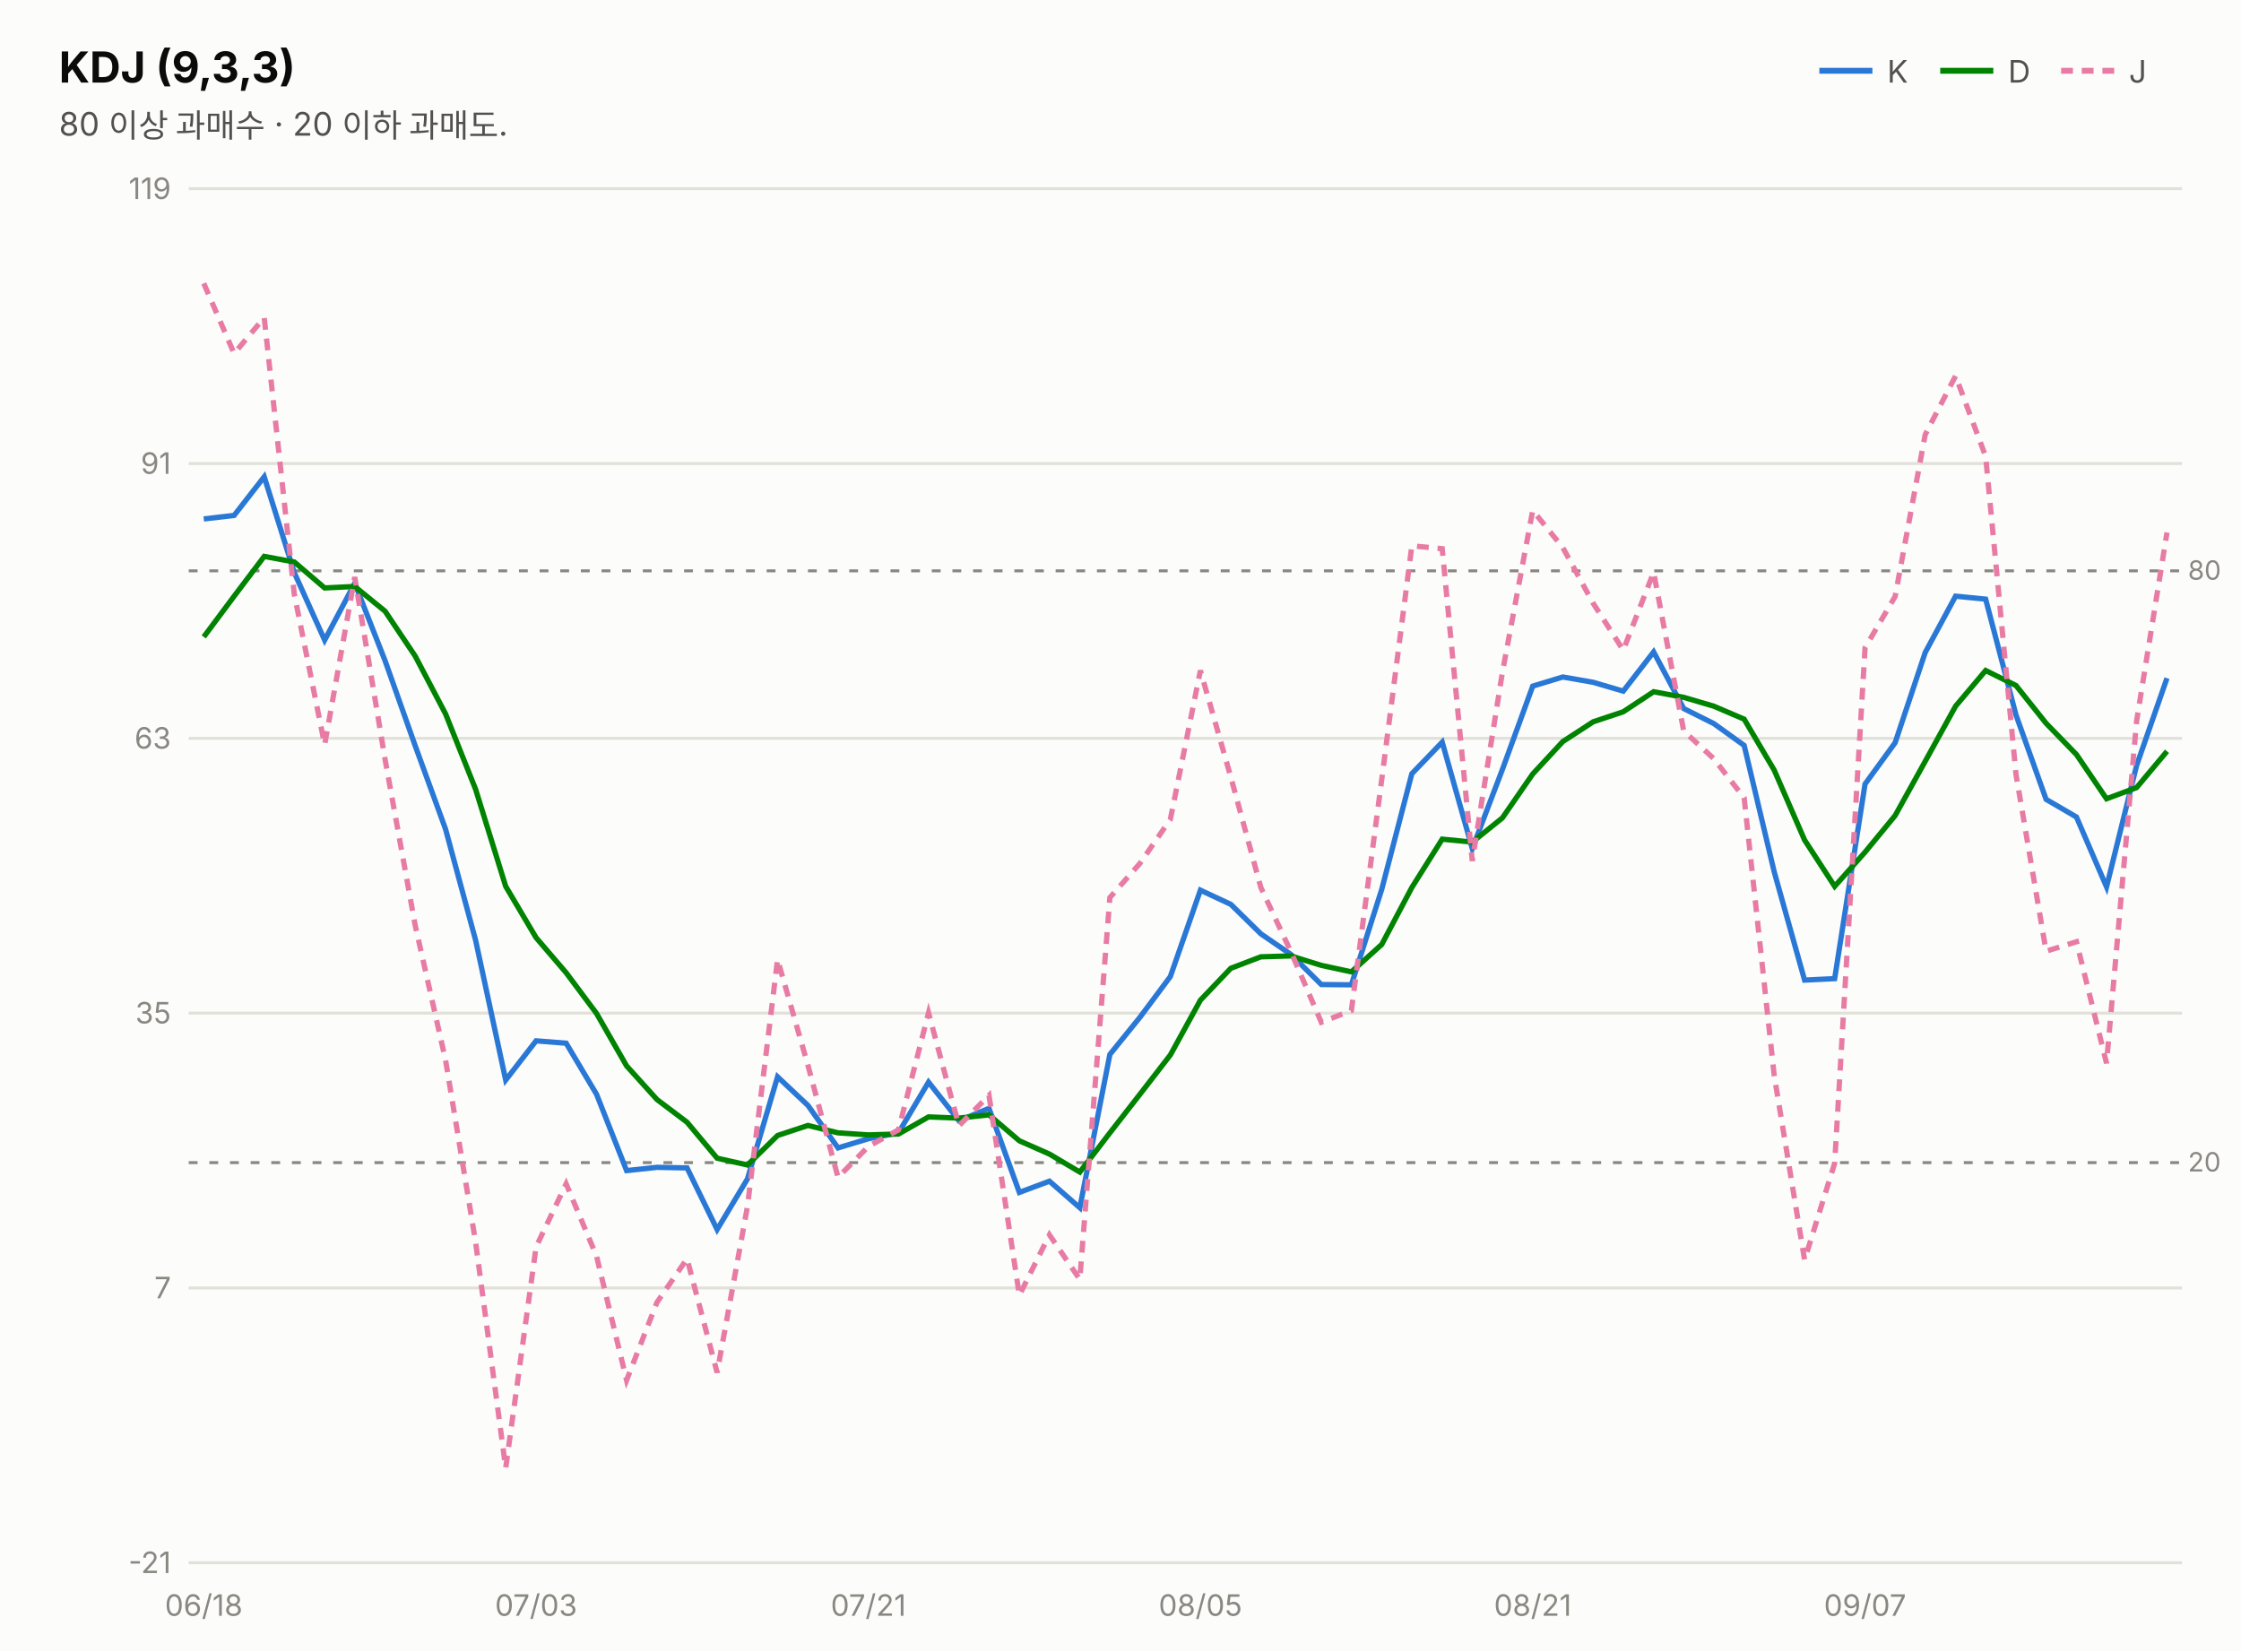
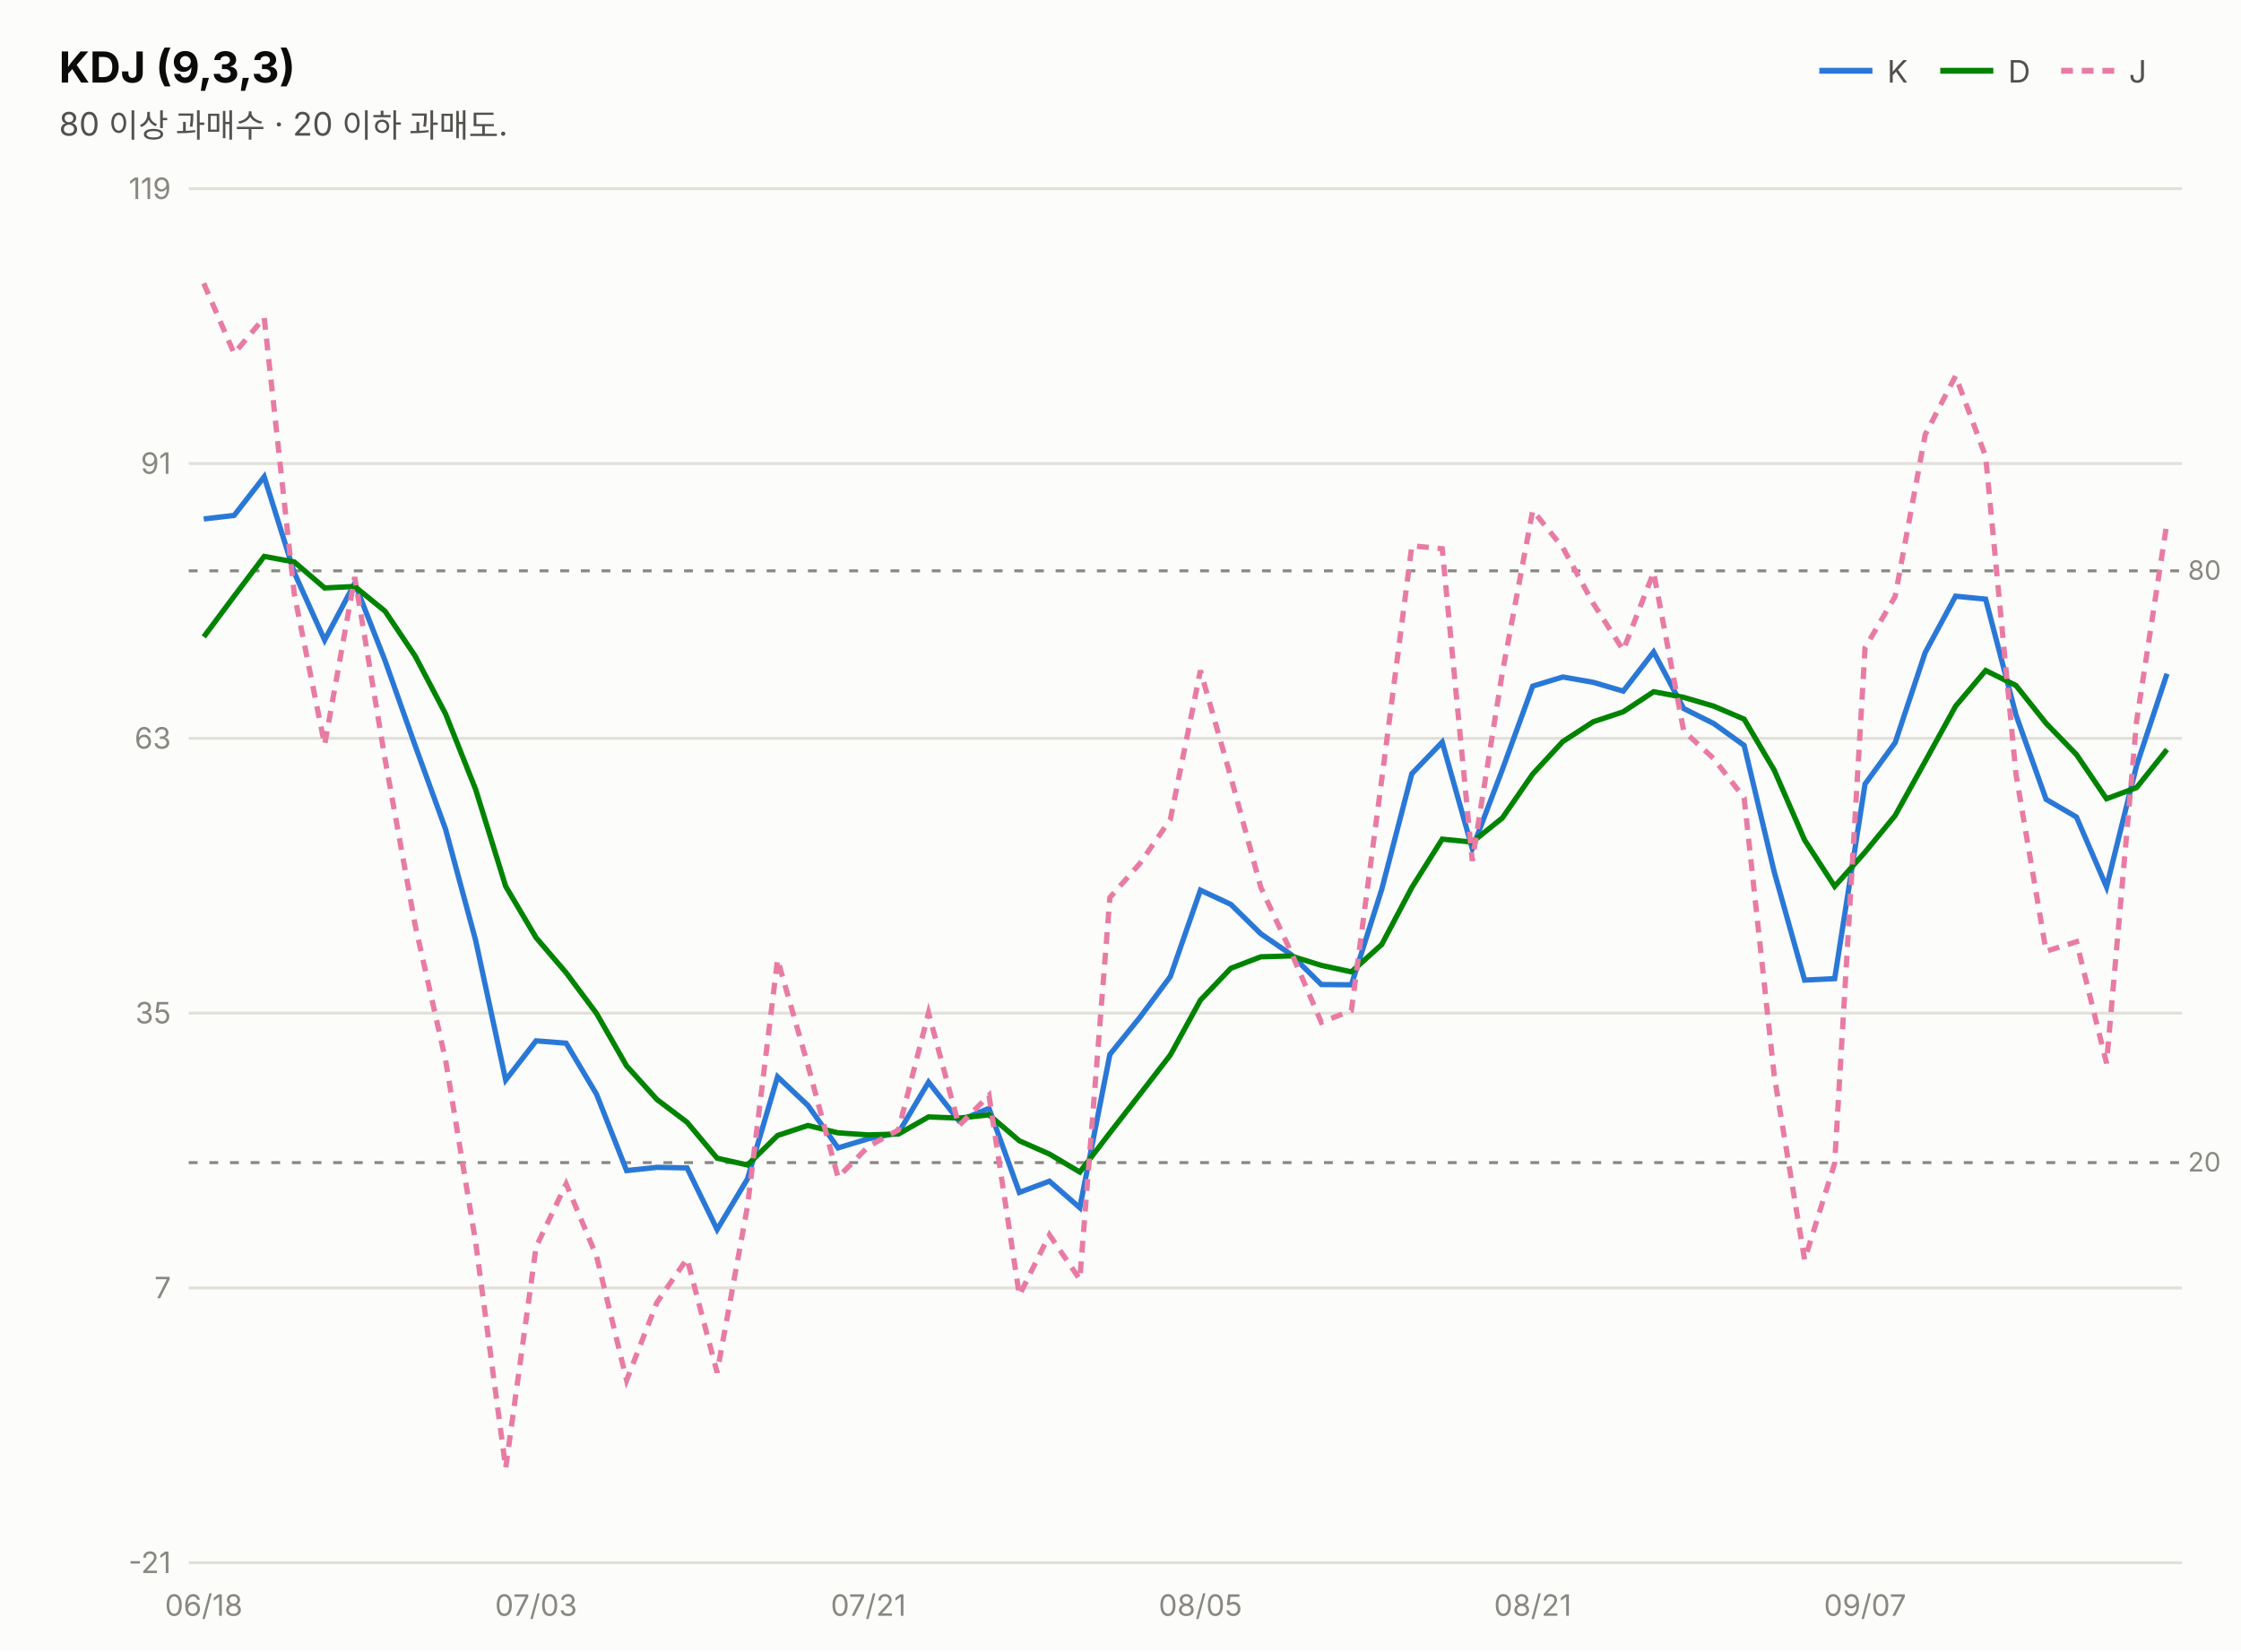
<svg xmlns="http://www.w3.org/2000/svg" width="760" height="560" viewBox="0 0 760 560" font-family="system-ui,-apple-system,&quot;Segoe UI&quot;,&quot;Malgun Gothic&quot;,&quot;Apple SD Gothic Neo&quot;,sans-serif">
  <rect width="760" height="560" fill="#fcfcfb" />
  <text x="20" y="28" font-size="14.5" font-weight="700" fill="#0b0b0b">KDJ (9,3,3)</text>
  <text x="20" y="46" font-size="11" fill="#52514e">80 이상 과매수 · 20 이하 과매도.</text>
  <line x1="617" y1="24" x2="635" y2="24" stroke="#2a78d6" stroke-width="2" />
  <text x="640" y="28" font-size="10.5" fill="#52514e">K</text>
  <line x1="658" y1="24" x2="676" y2="24" stroke="#008300" stroke-width="2" />
  <text x="681" y="28" font-size="10.5" fill="#52514e">D</text>
  <line x1="699" y1="24" x2="717" y2="24" stroke="#e87ba4" stroke-width="2" stroke-dasharray="4 3" />
  <text x="722" y="28" font-size="10.5" fill="#52514e">J</text>
  <line x1="64" y1="530.0" x2="740" y2="530.0" stroke="#e1e0d9" stroke-width="1" />
  <text x="58" y="533.5" font-size="10" fill="#898781" text-anchor="end" style="font-variant-numeric:tabular-nums">-21</text>
  <line x1="64" y1="436.8" x2="740" y2="436.8" stroke="#e1e0d9" stroke-width="1" />
  <text x="58" y="440.3" font-size="10" fill="#898781" text-anchor="end" style="font-variant-numeric:tabular-nums">7</text>
  <line x1="64" y1="343.6" x2="740" y2="343.6" stroke="#e1e0d9" stroke-width="1" />
  <text x="58" y="347.1" font-size="10" fill="#898781" text-anchor="end" style="font-variant-numeric:tabular-nums">35</text>
  <line x1="64" y1="250.4" x2="740" y2="250.4" stroke="#e1e0d9" stroke-width="1" />
  <text x="58" y="253.9" font-size="10" fill="#898781" text-anchor="end" style="font-variant-numeric:tabular-nums">63</text>
  <line x1="64" y1="157.2" x2="740" y2="157.2" stroke="#e1e0d9" stroke-width="1" />
  <text x="58" y="160.7" font-size="10" fill="#898781" text-anchor="end" style="font-variant-numeric:tabular-nums">91</text>
  <line x1="64" y1="64.0" x2="740" y2="64.0" stroke="#e1e0d9" stroke-width="1" />
  <text x="58" y="67.5" font-size="10" fill="#898781" text-anchor="end" style="font-variant-numeric:tabular-nums">119</text>
  <line x1="64" y1="193.6" x2="740" y2="193.6" stroke="#898781" stroke-width="1" stroke-dasharray="3 4" />
  <text x="742" y="196.6" font-size="9" fill="#898781">80</text>
  <line x1="64" y1="394.3" x2="740" y2="394.3" stroke="#898781" stroke-width="1" stroke-dasharray="3 4" />
  <text x="742" y="397.3" font-size="9" fill="#898781">20</text>
-   <path d="M69.1,176.0 L79.4,174.8 L89.6,161.7 L99.8,194.2 L110.1,217.1 L120.3,197.8 L130.6,224.1 L140.8,252.9 L151.1,281.2 L161.3,318.9 L171.5,366.3 L181.8,353.0 L192.0,353.8 L202.3,371.1 L212.5,397.0 L222.8,395.9 L233.0,396.1 L243.2,417.0 L253.5,399.8 L263.7,365.2 L274.0,374.9 L284.2,389.3 L294.5,386.2 L304.7,384.2 L314.9,367.0 L325.2,380.1 L335.4,375.9 L345.7,404.4 L355.9,400.6 L366.2,409.6 L376.4,357.6 L386.6,345.0 L396.9,331.2 L407.1,301.9 L417.4,306.7 L427.6,316.7 L437.8,323.7 L448.1,333.9 L458.3,334.0 L468.6,301.6 L478.8,262.4 L489.1,251.7 L499.3,287.8 L509.5,261.0 L519.8,232.7 L530.0,229.6 L540.3,231.4 L550.5,234.4 L560.8,221.1 L571.0,240.3 L581.2,245.4 L591.5,252.8 L601.7,295.7 L612.0,332.4 L622.2,331.9 L632.5,265.9 L642.7,251.9 L652.9,221.3 L663.2,202.2 L673.4,203.2 L683.7,242.5 L693.9,271.1 L704.2,277.1 L714.4,300.8 L724.6,259.6 L734.9,230.0" fill="none" stroke="#2a78d6" stroke-width="1.8" />
-   <path d="M69.1,216.0 L79.4,202.2 L89.6,188.7 L99.8,190.6 L110.1,199.4 L120.3,198.9 L130.6,207.3 L140.8,222.5 L151.1,242.1 L161.3,267.7 L171.5,300.6 L181.8,318.0 L192.0,329.9 L202.3,343.7 L212.5,361.5 L222.8,372.9 L233.0,380.6 L243.2,392.8 L253.5,395.1 L263.7,385.1 L274.0,381.7 L284.2,384.2 L294.5,384.9 L304.7,384.6 L314.9,378.8 L325.2,379.2 L335.4,378.1 L345.7,386.9 L355.9,391.4 L366.2,397.5 L376.4,384.2 L386.6,371.1 L396.9,357.8 L407.1,339.2 L417.4,328.4 L427.6,324.5 L437.8,324.2 L448.1,327.4 L458.3,329.6 L468.6,320.3 L478.8,301.0 L489.1,284.6 L499.3,285.6 L509.5,277.4 L519.8,262.5 L530.0,251.5 L540.3,244.8 L550.5,241.4 L560.8,234.6 L571.0,236.5 L581.2,239.5 L591.5,243.9 L601.7,261.2 L612.0,284.9 L622.2,300.6 L632.5,289.0 L642.7,276.6 L652.9,258.2 L663.2,239.5 L673.4,227.4 L683.7,232.5 L693.9,245.3 L704.2,255.9 L714.4,270.9 L724.6,267.1 L734.9,254.8" fill="none" stroke="#008300" stroke-width="1.8" />
-   <path d="M69.1,96.1 L79.4,119.9 L89.6,107.7 L99.8,201.5 L110.1,252.6 L120.3,195.7 L130.6,257.6 L140.8,313.8 L151.1,359.5 L161.3,421.3 L171.5,497.9 L181.8,422.9 L192.0,401.5 L202.3,426.0 L212.5,468.1 L222.8,441.7 L233.0,426.9 L243.2,465.5 L253.5,409.1 L263.7,325.4 L274.0,361.3 L284.2,399.3 L294.5,388.8 L304.7,383.2 L314.9,343.5 L325.2,381.8 L335.4,371.5 L345.7,439.3 L355.9,418.8 L366.2,433.9 L376.4,304.4 L386.6,292.8 L396.9,277.9 L407.1,227.4 L417.4,263.5 L427.6,301.0 L437.8,322.8 L448.1,346.7 L458.3,342.7 L468.6,264.3 L478.8,185.1 L489.1,186.1 L499.3,292.0 L509.5,228.1 L519.8,173.1 L530.0,185.7 L540.3,204.6 L550.5,220.5 L560.8,194.1 L571.0,247.9 L581.2,257.3 L591.5,270.6 L601.7,364.8 L612.0,427.3 L622.2,394.5 L632.5,219.7 L642.7,202.3 L652.9,147.4 L663.2,127.5 L673.4,154.8 L683.7,262.7 L693.9,322.6 L704.2,319.4 L714.4,360.6 L724.6,244.5 L734.9,180.6" fill="none" stroke="#e87ba4" stroke-width="1.8" stroke-dasharray="4 3" />
+   <path d="M69.1,176.0 L79.4,174.8 L89.6,161.7 L99.8,194.2 L110.1,217.1 L120.3,197.8 L130.6,224.1 L140.8,252.9 L151.1,281.2 L161.3,318.9 L171.5,366.3 L181.8,353.0 L192.0,353.8 L202.3,371.1 L212.5,397.0 L222.8,395.9 L233.0,396.1 L243.2,417.0 L253.5,399.8 L263.7,365.2 L274.0,374.9 L284.2,389.3 L294.5,386.2 L304.7,384.2 L314.9,367.0 L325.2,380.1 L335.4,375.9 L345.7,404.4 L355.9,400.6 L366.2,409.6 L376.4,357.6 L386.6,345.0 L396.9,331.2 L407.1,301.9 L417.4,306.7 L427.6,316.7 L437.8,323.7 L448.1,333.9 L458.3,334.0 L468.6,301.6 L478.8,262.4 L489.1,251.7 L499.3,287.8 L509.5,261.0 L519.8,232.7 L530.0,229.6 L540.3,231.4 L550.5,234.4 L560.8,221.1 L571.0,240.3 L581.2,245.4 L591.5,252.8 L601.7,295.7 L612.0,332.4 L622.2,331.9 L632.5,265.9 L642.7,251.9 L652.9,221.3 L663.2,202.2 L673.4,203.2 L683.7,242.5 L693.9,271.1 L704.2,277.1 L714.4,300.8 L724.6,259.6 L734.9,228.5" fill="none" stroke="#2a78d6" stroke-width="1.8" />
+   <path d="M69.1,216.0 L79.4,202.2 L89.6,188.7 L99.8,190.6 L110.1,199.4 L120.3,198.9 L130.6,207.3 L140.8,222.5 L151.1,242.1 L161.3,267.7 L171.5,300.6 L181.8,318.0 L192.0,329.9 L202.3,343.7 L212.5,361.5 L222.8,372.9 L233.0,380.6 L243.2,392.8 L253.5,395.1 L263.7,385.1 L274.0,381.7 L284.2,384.2 L294.5,384.9 L304.7,384.6 L314.9,378.8 L325.2,379.2 L335.4,378.1 L345.7,386.9 L355.9,391.4 L366.2,397.5 L376.4,384.2 L386.6,371.1 L396.9,357.8 L407.1,339.2 L417.4,328.4 L427.6,324.5 L437.8,324.2 L448.1,327.4 L458.3,329.6 L468.6,320.3 L478.8,301.0 L489.1,284.6 L499.3,285.6 L509.5,277.4 L519.8,262.5 L530.0,251.5 L540.3,244.8 L550.5,241.4 L560.8,234.6 L571.0,236.5 L581.2,239.5 L591.5,243.9 L601.7,261.2 L612.0,284.9 L622.2,300.6 L632.5,289.0 L642.7,276.6 L652.9,258.2 L663.2,239.5 L673.4,227.4 L683.7,232.5 L693.9,245.3 L704.2,255.9 L714.4,270.9 L724.6,267.1 L734.9,254.2" fill="none" stroke="#008300" stroke-width="1.8" />
+   <path d="M69.1,96.1 L79.4,119.9 L89.6,107.7 L99.8,201.5 L110.1,252.6 L120.3,195.7 L130.6,257.6 L140.8,313.8 L151.1,359.5 L161.3,421.3 L171.5,497.9 L181.8,422.9 L192.0,401.5 L202.3,426.0 L212.5,468.1 L222.8,441.7 L233.0,426.9 L243.2,465.5 L253.5,409.1 L263.7,325.4 L274.0,361.3 L284.2,399.3 L294.5,388.8 L304.7,383.2 L314.9,343.5 L325.2,381.8 L335.4,371.5 L345.7,439.3 L355.9,418.8 L366.2,433.9 L376.4,304.4 L386.6,292.8 L396.9,277.9 L407.1,227.4 L417.4,263.5 L427.6,301.0 L437.8,322.8 L448.1,346.7 L458.3,342.7 L468.6,264.3 L478.8,185.1 L489.1,186.1 L499.3,292.0 L509.5,228.1 L519.8,173.1 L530.0,185.7 L540.3,204.6 L550.5,220.5 L560.8,194.1 L571.0,247.9 L581.2,257.3 L591.5,270.6 L601.7,364.8 L612.0,427.3 L622.2,394.5 L632.5,219.7 L642.7,202.3 L652.9,147.4 L663.2,127.5 L673.4,154.8 L683.7,262.7 L693.9,322.6 L704.2,319.4 L714.4,360.6 L724.6,244.5 L734.9,177.1" fill="none" stroke="#e87ba4" stroke-width="1.8" stroke-dasharray="4 3" />
  <text x="69.1" y="548" font-size="10" fill="#898781" text-anchor="middle">06/18</text>
  <text x="181.8" y="548" font-size="10" fill="#898781" text-anchor="middle">07/03</text>
  <text x="294.5" y="548" font-size="10" fill="#898781" text-anchor="middle">07/21</text>
  <text x="407.1" y="548" font-size="10" fill="#898781" text-anchor="middle">08/05</text>
  <text x="519.8" y="548" font-size="10" fill="#898781" text-anchor="middle">08/21</text>
  <text x="632.5" y="548" font-size="10" fill="#898781" text-anchor="middle">09/07</text>
</svg>
